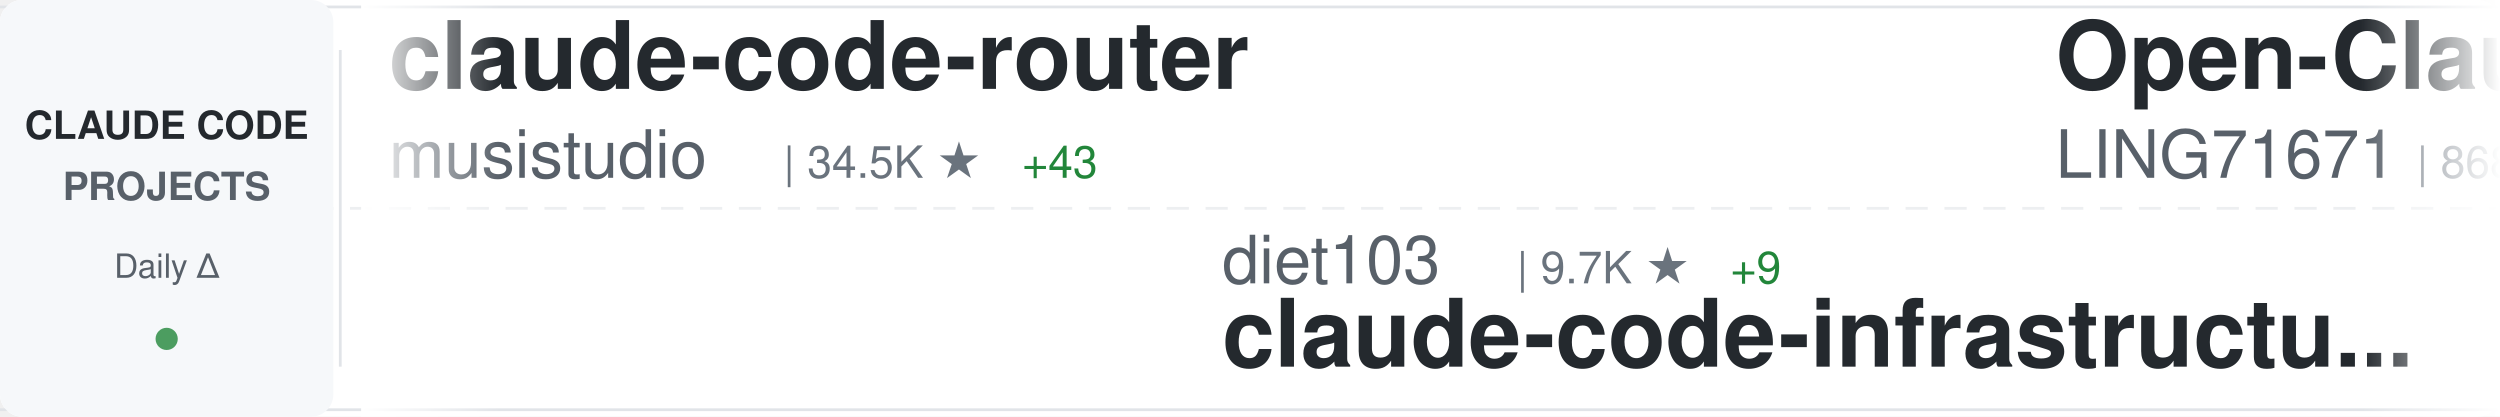
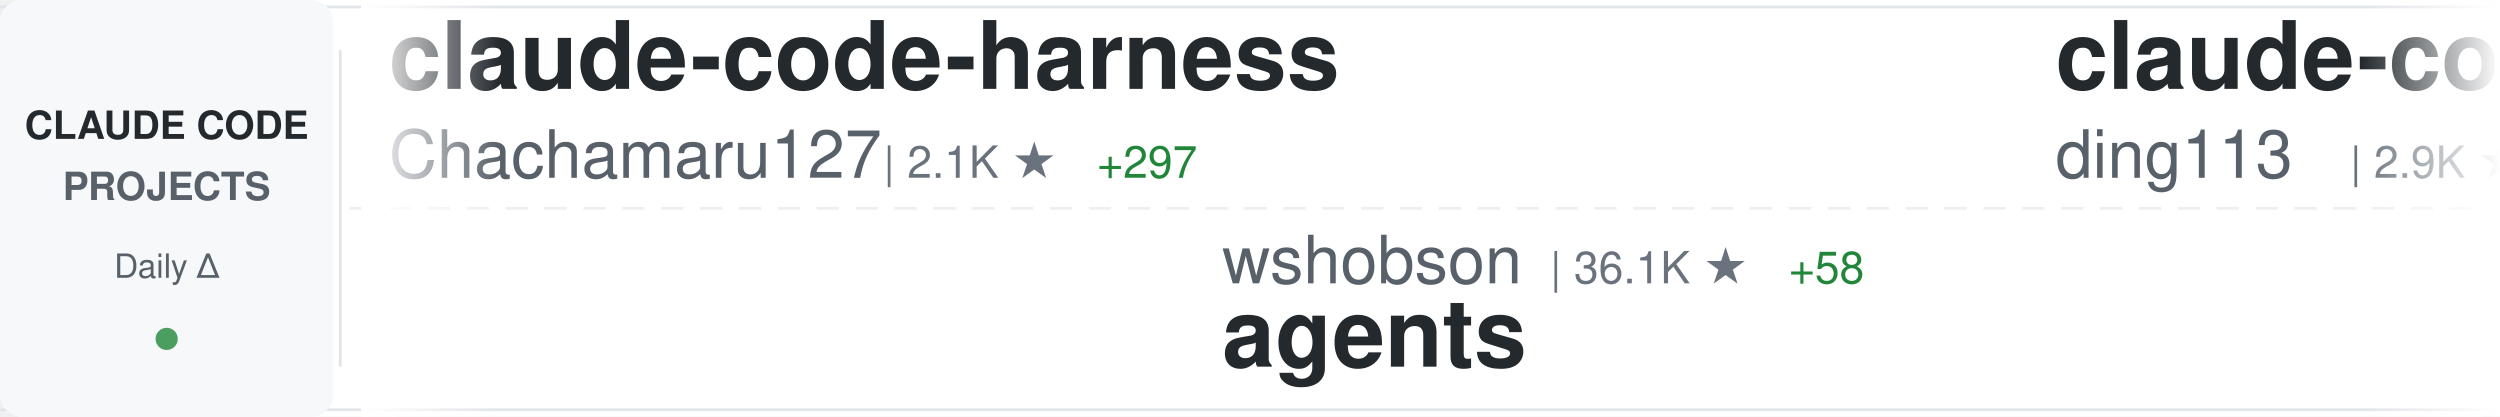
<svg xmlns="http://www.w3.org/2000/svg" width="900" height="150">
  <defs>
    <linearGradient id="awesomeLeftFade" x1="0%" y1="0%" x2="100%" y2="0%">
      <stop offset="0%" style="stop-color:#ffffff;stop-opacity:1" />
      <stop offset="100%" style="stop-color:#ffffff;stop-opacity:0" />
    </linearGradient>
    <linearGradient id="awesomeRightFade" x1="0%" y1="0%" x2="100%" y2="0%">
      <stop offset="0%" style="stop-color:#ffffff;stop-opacity:0" />
      <stop offset="100%" style="stop-color:#ffffff;stop-opacity:1" />
    </linearGradient>
  </defs>
  <rect width="900" height="150" fill="#ffffff" rx="8" />
  <rect x="0" y="2" width="900" height="1" fill="#e1e4e8" />
  <rect x="0" y="147" width="900" height="1" fill="#e1e4e8" />
  <line x1="0" y1="75" x2="900" y2="75" stroke="#e1e4e8" stroke-width="1" stroke-dasharray="8 6" opacity="0.6" />
  <rect x="0" y="0" width="120" height="150" fill="#f6f8fa" rx="8" />
  <text x="60" y="50" font-family="-apple-system, BlinkMacSystemFont, 'Segoe UI', Helvetica, Arial, sans-serif" font-size="14" font-weight="600" fill="#24292e" text-anchor="middle">CLAUDE CODE</text>
  <text x="60" y="72" font-family="-apple-system, BlinkMacSystemFont, 'Segoe UI', Helvetica, Arial, sans-serif" font-size="14" font-weight="600" fill="#586069" text-anchor="middle">PROJECTS</text>
  <text x="60" y="100" font-family="-apple-system, BlinkMacSystemFont, 'Segoe UI', Helvetica, Arial, sans-serif" font-size="12" font-weight="500" fill="#586069" text-anchor="middle">Daily Δ</text>
  <circle cx="60" cy="122" r="4" fill="#22863a" opacity="0.8" />
  <rect x="122" y="18" width="1" height="114" fill="#e1e4e8" />
  <clipPath id="awesomeTickerClip">
    <rect x="130" y="0" width="770" height="150" />
  </clipPath>
  <g clip-path="url(#awesomeTickerClip)">
    <g id="awesomeTickerItems">
      <animateTransform attributeName="transform" attributeType="XML" type="translate" from="0 0" to="-3000 0" dur="54s" repeatCount="indefinite" />
      <g transform="translate(0, 0)">
-         <text x="140" y="32" font-family="-apple-system, BlinkMacSystemFont, 'Segoe UI', Helvetica, Arial, sans-serif" font-size="34" font-weight="600" fill="#24292e">claude-code-router</text>
-         <text x="140" y="64" font-family="-apple-system, BlinkMacSystemFont, 'Segoe UI', Helvetica, Arial, sans-serif" font-size="24" font-weight="400" fill="#586069">musistudio</text>
-         <text x="282" y="64" font-family="-apple-system, BlinkMacSystemFont, 'Segoe UI', Helvetica, Arial, sans-serif" font-size="16" font-weight="500" fill="#6a737d">| 34.5K ★</text>
-         <text x="368" y="64" font-family="-apple-system, BlinkMacSystemFont, 'Segoe UI', Helvetica, Arial, sans-serif" font-size="16" font-weight="500" fill="#22863a"> +43</text>
+         <text x="140" y="32" font-family="-apple-system, BlinkMacSystemFont, 'Segoe UI', Helvetica, Arial, sans-serif" font-size="34" font-weight="600" fill="#24292e">claude-code-harness</text>
+         <text x="140" y="64" font-family="-apple-system, BlinkMacSystemFont, 'Segoe UI', Helvetica, Arial, sans-serif" font-size="24" font-weight="400" fill="#586069">Chachamaru127</text>
+         <text x="318" y="64" font-family="-apple-system, BlinkMacSystemFont, 'Segoe UI', Helvetica, Arial, sans-serif" font-size="16" font-weight="500" fill="#6a737d">| 2.1K ★</text>
+         <text x="395" y="64" font-family="-apple-system, BlinkMacSystemFont, 'Segoe UI', Helvetica, Arial, sans-serif" font-size="16" font-weight="500" fill="#22863a"> +297</text>
      </g>
      <g transform="translate(300, 0)">
-         <text x="140" y="102" font-family="-apple-system, BlinkMacSystemFont, 'Segoe UI', Helvetica, Arial, sans-serif" font-size="24" font-weight="400" fill="#586069">diet103</text>
-         <text x="246" y="102" font-family="-apple-system, BlinkMacSystemFont, 'Segoe UI', Helvetica, Arial, sans-serif" font-size="16" font-weight="500" fill="#6a737d">| 9.7K ★</text>
-         <text x="323" y="102" font-family="-apple-system, BlinkMacSystemFont, 'Segoe UI', Helvetica, Arial, sans-serif" font-size="16" font-weight="500" fill="#22863a"> +9</text>
-         <text x="140" y="132" font-family="-apple-system, BlinkMacSystemFont, 'Segoe UI', Helvetica, Arial, sans-serif" font-size="34" font-weight="600" fill="#24292e">claude-code-infrastructu...</text>
+         <text x="140" y="102" font-family="-apple-system, BlinkMacSystemFont, 'Segoe UI', Helvetica, Arial, sans-serif" font-size="24" font-weight="400" fill="#586069">wshobson</text>
+         <text x="258" y="102" font-family="-apple-system, BlinkMacSystemFont, 'Segoe UI', Helvetica, Arial, sans-serif" font-size="16" font-weight="500" fill="#6a737d">| 36.1K ★</text>
+         <text x="344" y="102" font-family="-apple-system, BlinkMacSystemFont, 'Segoe UI', Helvetica, Arial, sans-serif" font-size="16" font-weight="500" fill="#22863a"> +58</text>
+         <text x="140" y="132" font-family="-apple-system, BlinkMacSystemFont, 'Segoe UI', Helvetica, Arial, sans-serif" font-size="34" font-weight="600" fill="#24292e">agents</text>
      </g>
      <g transform="translate(600, 0)">
-         <text x="140" y="32" font-family="-apple-system, BlinkMacSystemFont, 'Segoe UI', Helvetica, Arial, sans-serif" font-size="34" font-weight="600" fill="#24292e">Open-ClaudeCode</text>
-         <text x="140" y="64" font-family="-apple-system, BlinkMacSystemFont, 'Segoe UI', Helvetica, Arial, sans-serif" font-size="24" font-weight="400" fill="#586069">LING71671</text>
-         <text x="270" y="64" font-family="-apple-system, BlinkMacSystemFont, 'Segoe UI', Helvetica, Arial, sans-serif" font-size="16" font-weight="500" fill="#6a737d">| 868 ★</text>
-         <text x="338" y="64" font-family="-apple-system, BlinkMacSystemFont, 'Segoe UI', Helvetica, Arial, sans-serif" font-size="16" font-weight="500" fill="#22863a"> +1</text>
+         <text x="140" y="32" font-family="-apple-system, BlinkMacSystemFont, 'Segoe UI', Helvetica, Arial, sans-serif" font-size="34" font-weight="600" fill="#24292e">claude-code-hub</text>
+         <text x="140" y="64" font-family="-apple-system, BlinkMacSystemFont, 'Segoe UI', Helvetica, Arial, sans-serif" font-size="24" font-weight="400" fill="#586069">ding113</text>
+         <text x="246" y="64" font-family="-apple-system, BlinkMacSystemFont, 'Segoe UI', Helvetica, Arial, sans-serif" font-size="16" font-weight="500" fill="#6a737d">| 2.9K ★</text>
+         <text x="323" y="64" font-family="-apple-system, BlinkMacSystemFont, 'Segoe UI', Helvetica, Arial, sans-serif" font-size="16" font-weight="500" fill="#22863a"> +6</text>
      </g>
      <g transform="translate(900, 0)">
-         <text x="140" y="102" font-family="-apple-system, BlinkMacSystemFont, 'Segoe UI', Helvetica, Arial, sans-serif" font-size="24" font-weight="400" fill="#586069">sugyan</text>
-         <text x="234" y="102" font-family="-apple-system, BlinkMacSystemFont, 'Segoe UI', Helvetica, Arial, sans-serif" font-size="16" font-weight="500" fill="#6a737d">| 1.1K ★</text>
-         <text x="140" y="132" font-family="-apple-system, BlinkMacSystemFont, 'Segoe UI', Helvetica, Arial, sans-serif" font-size="34" font-weight="600" fill="#24292e">claude-code-webui</text>
+         <text x="140" y="102" font-family="-apple-system, BlinkMacSystemFont, 'Segoe UI', Helvetica, Arial, sans-serif" font-size="24" font-weight="400" fill="#586069">anthropics</text>
+         <text x="282" y="102" font-family="-apple-system, BlinkMacSystemFont, 'Segoe UI', Helvetica, Arial, sans-serif" font-size="16" font-weight="500" fill="#6a737d">| 142.8K ★</text>
+         <text x="377" y="102" font-family="-apple-system, BlinkMacSystemFont, 'Segoe UI', Helvetica, Arial, sans-serif" font-size="16" font-weight="500" fill="#22863a"> +916</text>
+         <text x="140" y="132" font-family="-apple-system, BlinkMacSystemFont, 'Segoe UI', Helvetica, Arial, sans-serif" font-size="34" font-weight="600" fill="#24292e">skills</text>
      </g>
      <g transform="translate(1200, 0)">
-         <text x="140" y="32" font-family="-apple-system, BlinkMacSystemFont, 'Segoe UI', Helvetica, Arial, sans-serif" font-size="34" font-weight="600" fill="#24292e">claude-code-engineering</text>
-         <text x="140" y="64" font-family="-apple-system, BlinkMacSystemFont, 'Segoe UI', Helvetica, Arial, sans-serif" font-size="24" font-weight="400" fill="#586069">huangjia2019</text>
-         <text x="306" y="64" font-family="-apple-system, BlinkMacSystemFont, 'Segoe UI', Helvetica, Arial, sans-serif" font-size="16" font-weight="500" fill="#6a737d">| 728 ★</text>
-         <text x="374" y="64" font-family="-apple-system, BlinkMacSystemFont, 'Segoe UI', Helvetica, Arial, sans-serif" font-size="16" font-weight="500" fill="#22863a"> +13</text>
+         <text x="140" y="32" font-family="-apple-system, BlinkMacSystemFont, 'Segoe UI', Helvetica, Arial, sans-serif" font-size="34" font-weight="600" fill="#24292e">claude-code-analysis</text>
+         <text x="140" y="64" font-family="-apple-system, BlinkMacSystemFont, 'Segoe UI', Helvetica, Arial, sans-serif" font-size="24" font-weight="400" fill="#586069">liuup</text>
+         <text x="222" y="64" font-family="-apple-system, BlinkMacSystemFont, 'Segoe UI', Helvetica, Arial, sans-serif" font-size="16" font-weight="500" fill="#6a737d">| 2.8K ★</text>
+         <text x="299" y="64" font-family="-apple-system, BlinkMacSystemFont, 'Segoe UI', Helvetica, Arial, sans-serif" font-size="16" font-weight="500" fill="#22863a"> +21</text>
      </g>
      <g transform="translate(1500, 0)">
-         <text x="140" y="102" font-family="-apple-system, BlinkMacSystemFont, 'Segoe UI', Helvetica, Arial, sans-serif" font-size="24" font-weight="400" fill="#586069">nicedreamzapp</text>
-         <text x="318" y="102" font-family="-apple-system, BlinkMacSystemFont, 'Segoe UI', Helvetica, Arial, sans-serif" font-size="16" font-weight="500" fill="#6a737d">| 2.7K ★</text>
-         <text x="395" y="102" font-family="-apple-system, BlinkMacSystemFont, 'Segoe UI', Helvetica, Arial, sans-serif" font-size="16" font-weight="500" fill="#22863a"> +3</text>
-         <text x="140" y="132" font-family="-apple-system, BlinkMacSystemFont, 'Segoe UI', Helvetica, Arial, sans-serif" font-size="34" font-weight="600" fill="#24292e">claude-code-local</text>
+         <text x="140" y="102" font-family="-apple-system, BlinkMacSystemFont, 'Segoe UI', Helvetica, Arial, sans-serif" font-size="24" font-weight="400" fill="#586069">edmund-io</text>
+         <text x="270" y="102" font-family="-apple-system, BlinkMacSystemFont, 'Segoe UI', Helvetica, Arial, sans-serif" font-size="16" font-weight="500" fill="#6a737d">| 1.4K ★</text>
+         <text x="347" y="102" font-family="-apple-system, BlinkMacSystemFont, 'Segoe UI', Helvetica, Arial, sans-serif" font-size="16" font-weight="500" fill="#22863a"> +1</text>
+         <text x="140" y="132" font-family="-apple-system, BlinkMacSystemFont, 'Segoe UI', Helvetica, Arial, sans-serif" font-size="34" font-weight="600" fill="#24292e">edmunds-claude-code</text>
      </g>
      <g transform="translate(1800, 0)">
-         <text x="140" y="32" font-family="-apple-system, BlinkMacSystemFont, 'Segoe UI', Helvetica, Arial, sans-serif" font-size="34" font-weight="600" fill="#24292e">claude-code-pm-course</text>
-         <text x="140" y="64" font-family="-apple-system, BlinkMacSystemFont, 'Segoe UI', Helvetica, Arial, sans-serif" font-size="24" font-weight="400" fill="#586069">carlvellotti</text>
-         <text x="306" y="64" font-family="-apple-system, BlinkMacSystemFont, 'Segoe UI', Helvetica, Arial, sans-serif" font-size="16" font-weight="500" fill="#6a737d">| 2.1K ★</text>
-         <text x="383" y="64" font-family="-apple-system, BlinkMacSystemFont, 'Segoe UI', Helvetica, Arial, sans-serif" font-size="16" font-weight="500" fill="#22863a"> +2</text>
+         <text x="140" y="32" font-family="-apple-system, BlinkMacSystemFont, 'Segoe UI', Helvetica, Arial, sans-serif" font-size="34" font-weight="600" fill="#24292e">Auto-claude-code-researc...</text>
+         <text x="140" y="64" font-family="-apple-system, BlinkMacSystemFont, 'Segoe UI', Helvetica, Arial, sans-serif" font-size="24" font-weight="400" fill="#586069">wanshuiyin</text>
+         <text x="282" y="64" font-family="-apple-system, BlinkMacSystemFont, 'Segoe UI', Helvetica, Arial, sans-serif" font-size="16" font-weight="500" fill="#6a737d">| 10.9K ★</text>
+         <text x="368" y="64" font-family="-apple-system, BlinkMacSystemFont, 'Segoe UI', Helvetica, Arial, sans-serif" font-size="16" font-weight="500" fill="#22863a"> +91</text>
      </g>
      <g transform="translate(2100, 0)">
-         <text x="140" y="102" font-family="-apple-system, BlinkMacSystemFont, 'Segoe UI', Helvetica, Arial, sans-serif" font-size="24" font-weight="400" fill="#586069">fuergaosi233</text>
-         <text x="306" y="102" font-family="-apple-system, BlinkMacSystemFont, 'Segoe UI', Helvetica, Arial, sans-serif" font-size="16" font-weight="500" fill="#6a737d">| 2.6K ★</text>
-         <text x="383" y="102" font-family="-apple-system, BlinkMacSystemFont, 'Segoe UI', Helvetica, Arial, sans-serif" font-size="16" font-weight="500" fill="#22863a"> +3</text>
-         <text x="140" y="132" font-family="-apple-system, BlinkMacSystemFont, 'Segoe UI', Helvetica, Arial, sans-serif" font-size="34" font-weight="600" fill="#24292e">claude-code-proxy</text>
+         <text x="140" y="102" font-family="-apple-system, BlinkMacSystemFont, 'Segoe UI', Helvetica, Arial, sans-serif" font-size="24" font-weight="400" fill="#586069">sickn33</text>
+         <text x="246" y="102" font-family="-apple-system, BlinkMacSystemFont, 'Segoe UI', Helvetica, Arial, sans-serif" font-size="16" font-weight="500" fill="#6a737d">| 39.0K ★</text>
+         <text x="332" y="102" font-family="-apple-system, BlinkMacSystemFont, 'Segoe UI', Helvetica, Arial, sans-serif" font-size="16" font-weight="500" fill="#22863a"> +120</text>
+         <text x="140" y="132" font-family="-apple-system, BlinkMacSystemFont, 'Segoe UI', Helvetica, Arial, sans-serif" font-size="34" font-weight="600" fill="#24292e">antigravity-awesome-skil...</text>
      </g>
      <g transform="translate(2400, 0)">
-         <text x="140" y="32" font-family="-apple-system, BlinkMacSystemFont, 'Segoe UI', Helvetica, Arial, sans-serif" font-size="34" font-weight="600" fill="#24292e">ralph-claude-code</text>
-         <text x="140" y="64" font-family="-apple-system, BlinkMacSystemFont, 'Segoe UI', Helvetica, Arial, sans-serif" font-size="24" font-weight="400" fill="#586069">frankbria</text>
-         <text x="270" y="64" font-family="-apple-system, BlinkMacSystemFont, 'Segoe UI', Helvetica, Arial, sans-serif" font-size="16" font-weight="500" fill="#6a737d">| 9.2K ★</text>
-         <text x="347" y="64" font-family="-apple-system, BlinkMacSystemFont, 'Segoe UI', Helvetica, Arial, sans-serif" font-size="16" font-weight="500" fill="#22863a"> +9</text>
+         <text x="140" y="32" font-family="-apple-system, BlinkMacSystemFont, 'Segoe UI', Helvetica, Arial, sans-serif" font-size="34" font-weight="600" fill="#24292e">claude-code-local</text>
+         <text x="140" y="64" font-family="-apple-system, BlinkMacSystemFont, 'Segoe UI', Helvetica, Arial, sans-serif" font-size="24" font-weight="400" fill="#586069">nicedreamzapp</text>
+         <text x="318" y="64" font-family="-apple-system, BlinkMacSystemFont, 'Segoe UI', Helvetica, Arial, sans-serif" font-size="16" font-weight="500" fill="#6a737d">| 2.7K ★</text>
+         <text x="395" y="64" font-family="-apple-system, BlinkMacSystemFont, 'Segoe UI', Helvetica, Arial, sans-serif" font-size="16" font-weight="500" fill="#22863a"> +3</text>
      </g>
      <g transform="translate(2700, 0)">
-         <text x="140" y="102" font-family="-apple-system, BlinkMacSystemFont, 'Segoe UI', Helvetica, Arial, sans-serif" font-size="24" font-weight="400" fill="#586069">Maciek-roboblog</text>
-         <text x="342" y="102" font-family="-apple-system, BlinkMacSystemFont, 'Segoe UI', Helvetica, Arial, sans-serif" font-size="16" font-weight="500" fill="#6a737d">| 8.1K ★</text>
-         <text x="419" y="102" font-family="-apple-system, BlinkMacSystemFont, 'Segoe UI', Helvetica, Arial, sans-serif" font-size="16" font-weight="500" fill="#22863a"> +4</text>
-         <text x="140" y="132" font-family="-apple-system, BlinkMacSystemFont, 'Segoe UI', Helvetica, Arial, sans-serif" font-size="34" font-weight="600" fill="#24292e">Claude-Code-Usage-Monito...</text>
+         <text x="140" y="102" font-family="-apple-system, BlinkMacSystemFont, 'Segoe UI', Helvetica, Arial, sans-serif" font-size="24" font-weight="400" fill="#586069">nanocoai</text>
+         <text x="258" y="102" font-family="-apple-system, BlinkMacSystemFont, 'Segoe UI', Helvetica, Arial, sans-serif" font-size="16" font-weight="500" fill="#6a737d">| 29.5K ★</text>
+         <text x="344" y="102" font-family="-apple-system, BlinkMacSystemFont, 'Segoe UI', Helvetica, Arial, sans-serif" font-size="16" font-weight="500" fill="#22863a"> +36</text>
+         <text x="140" y="132" font-family="-apple-system, BlinkMacSystemFont, 'Segoe UI', Helvetica, Arial, sans-serif" font-size="34" font-weight="600" fill="#24292e">nanoclaw</text>
      </g>
      <g transform="translate(3000, 0)">
-         <text x="140" y="32" font-family="-apple-system, BlinkMacSystemFont, 'Segoe UI', Helvetica, Arial, sans-serif" font-size="34" font-weight="600" fill="#24292e">claude-code-router</text>
-         <text x="140" y="64" font-family="-apple-system, BlinkMacSystemFont, 'Segoe UI', Helvetica, Arial, sans-serif" font-size="24" font-weight="400" fill="#586069">musistudio</text>
-         <text x="282" y="64" font-family="-apple-system, BlinkMacSystemFont, 'Segoe UI', Helvetica, Arial, sans-serif" font-size="16" font-weight="500" fill="#6a737d">| 34.5K ★</text>
-         <text x="368" y="64" font-family="-apple-system, BlinkMacSystemFont, 'Segoe UI', Helvetica, Arial, sans-serif" font-size="16" font-weight="500" fill="#22863a"> +43</text>
+         <text x="140" y="32" font-family="-apple-system, BlinkMacSystemFont, 'Segoe UI', Helvetica, Arial, sans-serif" font-size="34" font-weight="600" fill="#24292e">claude-code-harness</text>
+         <text x="140" y="64" font-family="-apple-system, BlinkMacSystemFont, 'Segoe UI', Helvetica, Arial, sans-serif" font-size="24" font-weight="400" fill="#586069">Chachamaru127</text>
+         <text x="318" y="64" font-family="-apple-system, BlinkMacSystemFont, 'Segoe UI', Helvetica, Arial, sans-serif" font-size="16" font-weight="500" fill="#6a737d">| 2.1K ★</text>
+         <text x="395" y="64" font-family="-apple-system, BlinkMacSystemFont, 'Segoe UI', Helvetica, Arial, sans-serif" font-size="16" font-weight="500" fill="#22863a"> +297</text>
      </g>
      <g transform="translate(3300, 0)">
-         <text x="140" y="102" font-family="-apple-system, BlinkMacSystemFont, 'Segoe UI', Helvetica, Arial, sans-serif" font-size="24" font-weight="400" fill="#586069">diet103</text>
-         <text x="246" y="102" font-family="-apple-system, BlinkMacSystemFont, 'Segoe UI', Helvetica, Arial, sans-serif" font-size="16" font-weight="500" fill="#6a737d">| 9.7K ★</text>
-         <text x="323" y="102" font-family="-apple-system, BlinkMacSystemFont, 'Segoe UI', Helvetica, Arial, sans-serif" font-size="16" font-weight="500" fill="#22863a"> +9</text>
-         <text x="140" y="132" font-family="-apple-system, BlinkMacSystemFont, 'Segoe UI', Helvetica, Arial, sans-serif" font-size="34" font-weight="600" fill="#24292e">claude-code-infrastructu...</text>
+         <text x="140" y="102" font-family="-apple-system, BlinkMacSystemFont, 'Segoe UI', Helvetica, Arial, sans-serif" font-size="24" font-weight="400" fill="#586069">wshobson</text>
+         <text x="258" y="102" font-family="-apple-system, BlinkMacSystemFont, 'Segoe UI', Helvetica, Arial, sans-serif" font-size="16" font-weight="500" fill="#6a737d">| 36.1K ★</text>
+         <text x="344" y="102" font-family="-apple-system, BlinkMacSystemFont, 'Segoe UI', Helvetica, Arial, sans-serif" font-size="16" font-weight="500" fill="#22863a"> +58</text>
+         <text x="140" y="132" font-family="-apple-system, BlinkMacSystemFont, 'Segoe UI', Helvetica, Arial, sans-serif" font-size="34" font-weight="600" fill="#24292e">agents</text>
      </g>
      <g transform="translate(3600, 0)">
-         <text x="140" y="32" font-family="-apple-system, BlinkMacSystemFont, 'Segoe UI', Helvetica, Arial, sans-serif" font-size="34" font-weight="600" fill="#24292e">Open-ClaudeCode</text>
-         <text x="140" y="64" font-family="-apple-system, BlinkMacSystemFont, 'Segoe UI', Helvetica, Arial, sans-serif" font-size="24" font-weight="400" fill="#586069">LING71671</text>
-         <text x="270" y="64" font-family="-apple-system, BlinkMacSystemFont, 'Segoe UI', Helvetica, Arial, sans-serif" font-size="16" font-weight="500" fill="#6a737d">| 868 ★</text>
-         <text x="338" y="64" font-family="-apple-system, BlinkMacSystemFont, 'Segoe UI', Helvetica, Arial, sans-serif" font-size="16" font-weight="500" fill="#22863a"> +1</text>
+         <text x="140" y="32" font-family="-apple-system, BlinkMacSystemFont, 'Segoe UI', Helvetica, Arial, sans-serif" font-size="34" font-weight="600" fill="#24292e">claude-code-hub</text>
+         <text x="140" y="64" font-family="-apple-system, BlinkMacSystemFont, 'Segoe UI', Helvetica, Arial, sans-serif" font-size="24" font-weight="400" fill="#586069">ding113</text>
+         <text x="246" y="64" font-family="-apple-system, BlinkMacSystemFont, 'Segoe UI', Helvetica, Arial, sans-serif" font-size="16" font-weight="500" fill="#6a737d">| 2.9K ★</text>
+         <text x="323" y="64" font-family="-apple-system, BlinkMacSystemFont, 'Segoe UI', Helvetica, Arial, sans-serif" font-size="16" font-weight="500" fill="#22863a"> +6</text>
      </g>
      <g transform="translate(3900, 0)">
-         <text x="140" y="102" font-family="-apple-system, BlinkMacSystemFont, 'Segoe UI', Helvetica, Arial, sans-serif" font-size="24" font-weight="400" fill="#586069">sugyan</text>
-         <text x="234" y="102" font-family="-apple-system, BlinkMacSystemFont, 'Segoe UI', Helvetica, Arial, sans-serif" font-size="16" font-weight="500" fill="#6a737d">| 1.1K ★</text>
-         <text x="140" y="132" font-family="-apple-system, BlinkMacSystemFont, 'Segoe UI', Helvetica, Arial, sans-serif" font-size="34" font-weight="600" fill="#24292e">claude-code-webui</text>
+         <text x="140" y="102" font-family="-apple-system, BlinkMacSystemFont, 'Segoe UI', Helvetica, Arial, sans-serif" font-size="24" font-weight="400" fill="#586069">anthropics</text>
+         <text x="282" y="102" font-family="-apple-system, BlinkMacSystemFont, 'Segoe UI', Helvetica, Arial, sans-serif" font-size="16" font-weight="500" fill="#6a737d">| 142.8K ★</text>
+         <text x="377" y="102" font-family="-apple-system, BlinkMacSystemFont, 'Segoe UI', Helvetica, Arial, sans-serif" font-size="16" font-weight="500" fill="#22863a"> +916</text>
+         <text x="140" y="132" font-family="-apple-system, BlinkMacSystemFont, 'Segoe UI', Helvetica, Arial, sans-serif" font-size="34" font-weight="600" fill="#24292e">skills</text>
      </g>
    </g>
  </g>
  <rect x="130" y="0" width="50" height="150" fill="url(#awesomeLeftFade)" />
  <rect x="850" y="0" width="50" height="150" fill="url(#awesomeRightFade)" />
</svg>
